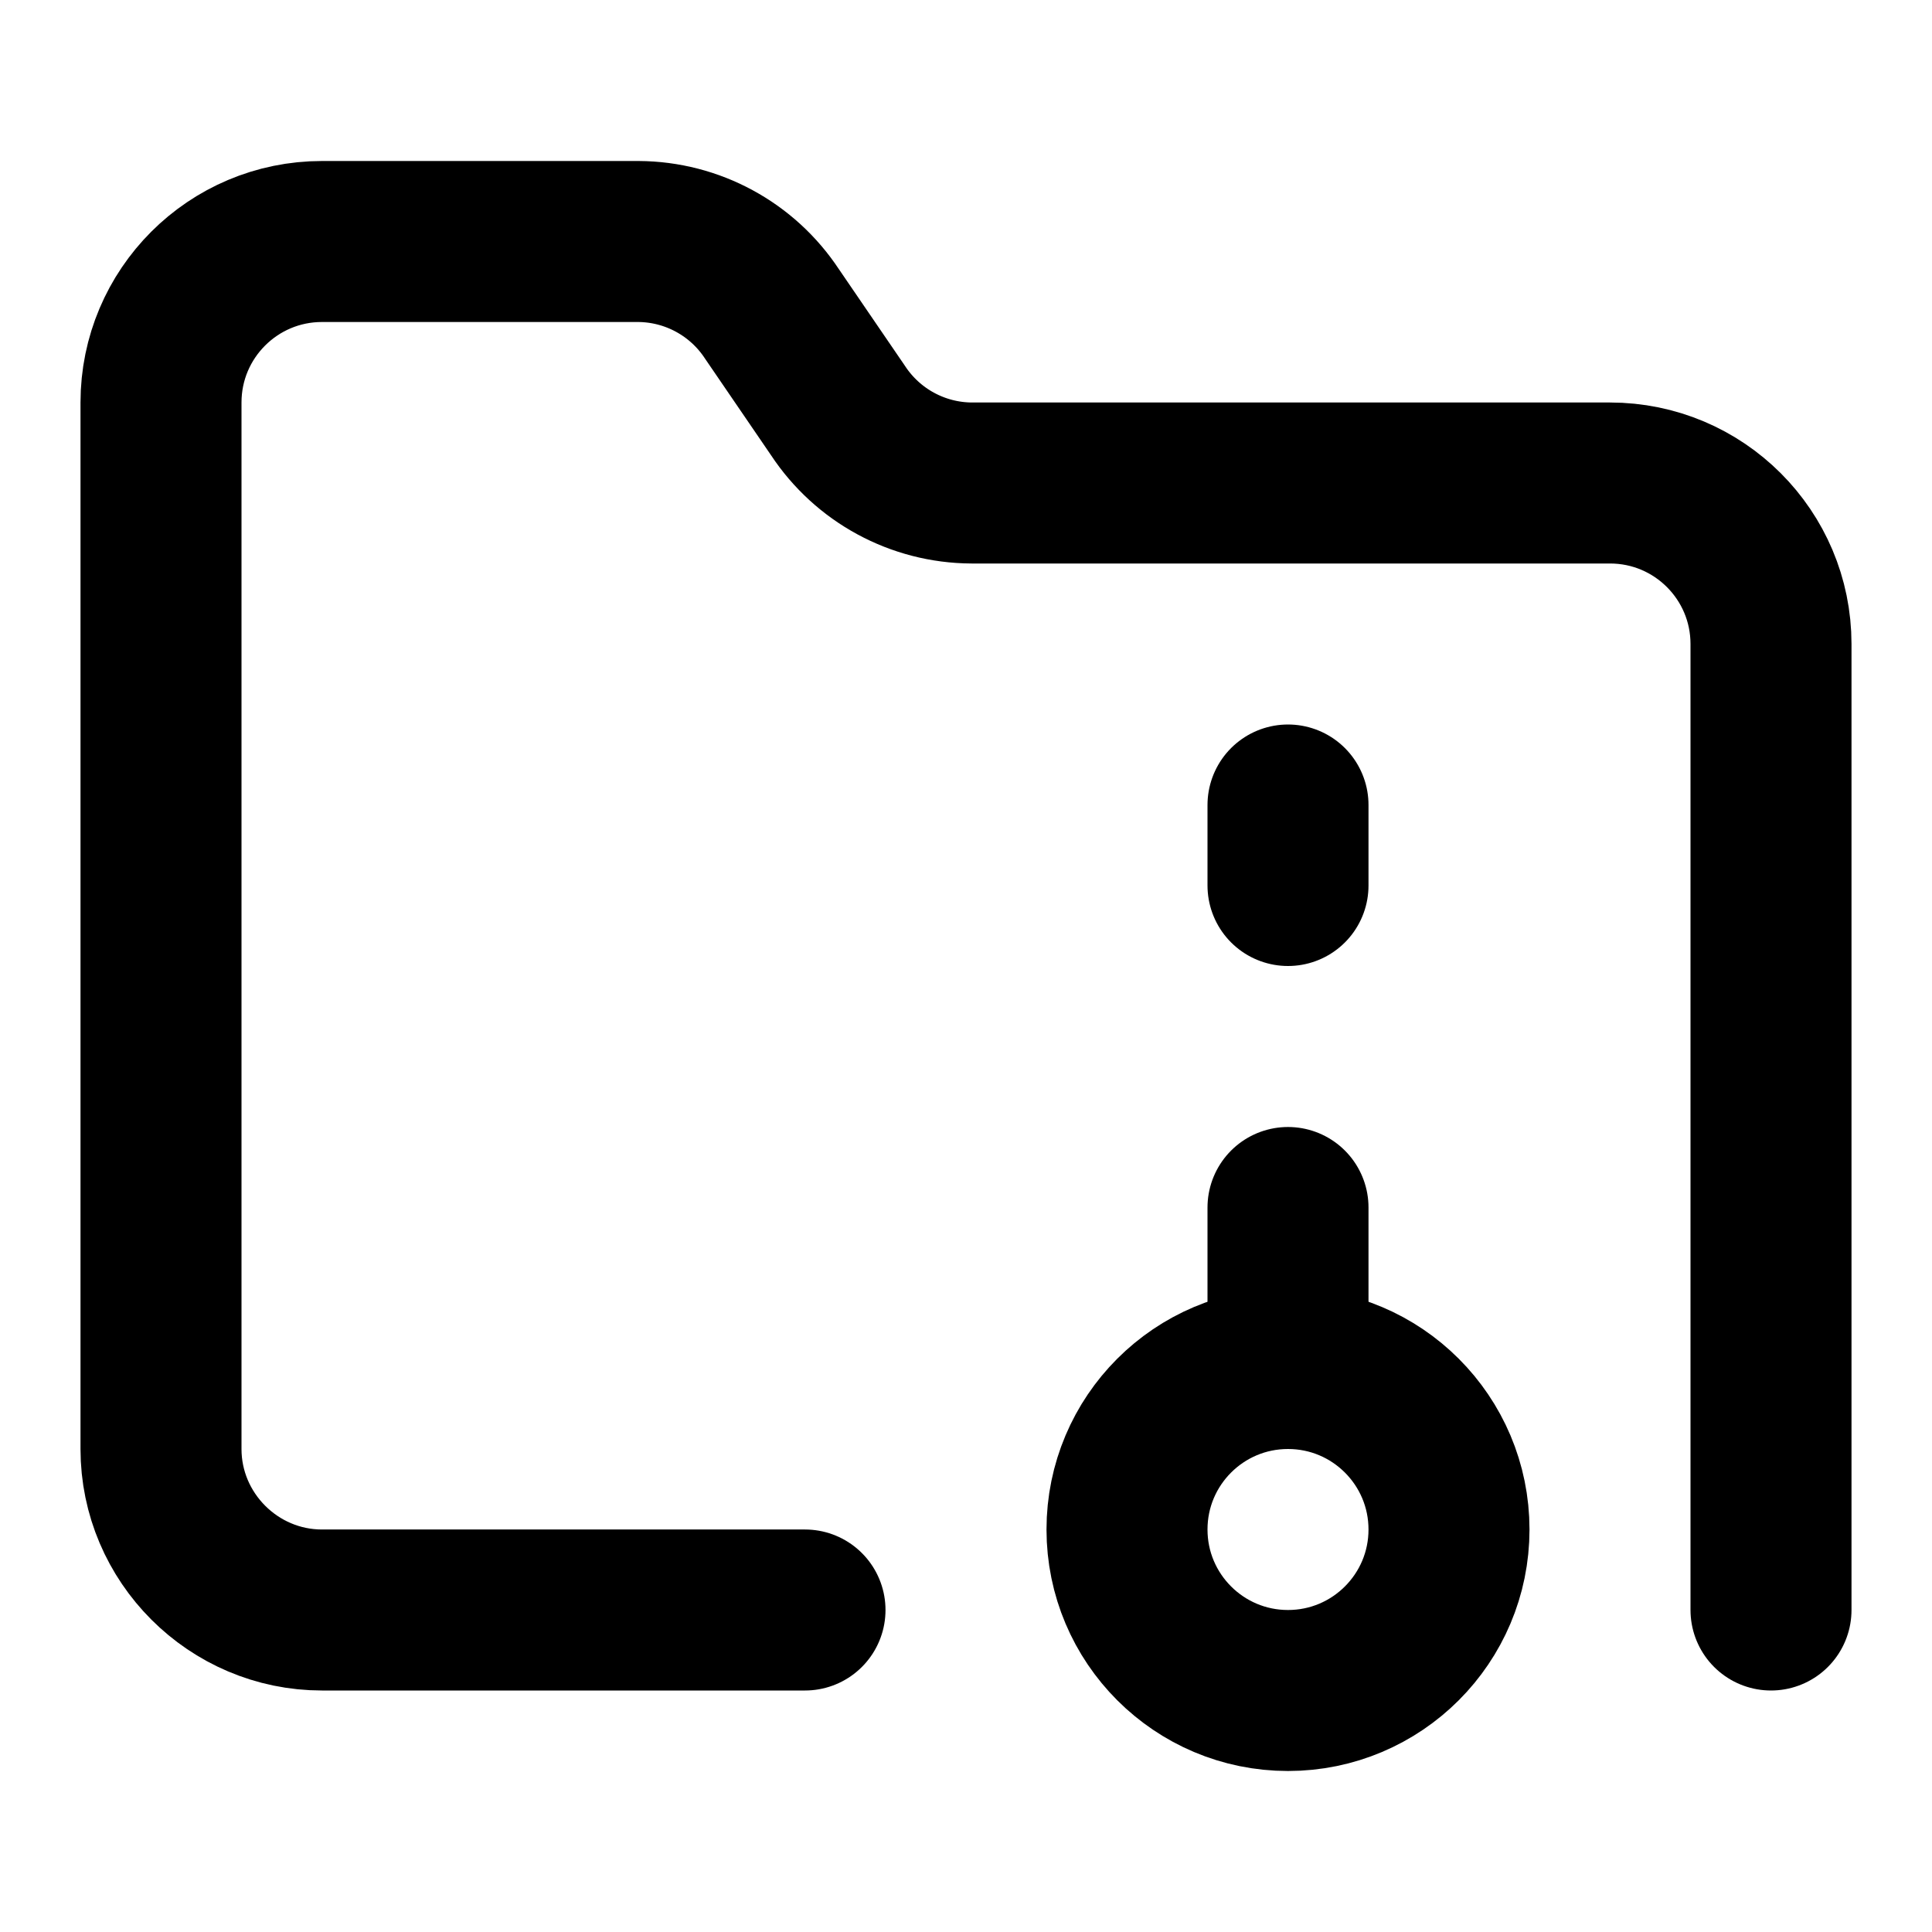
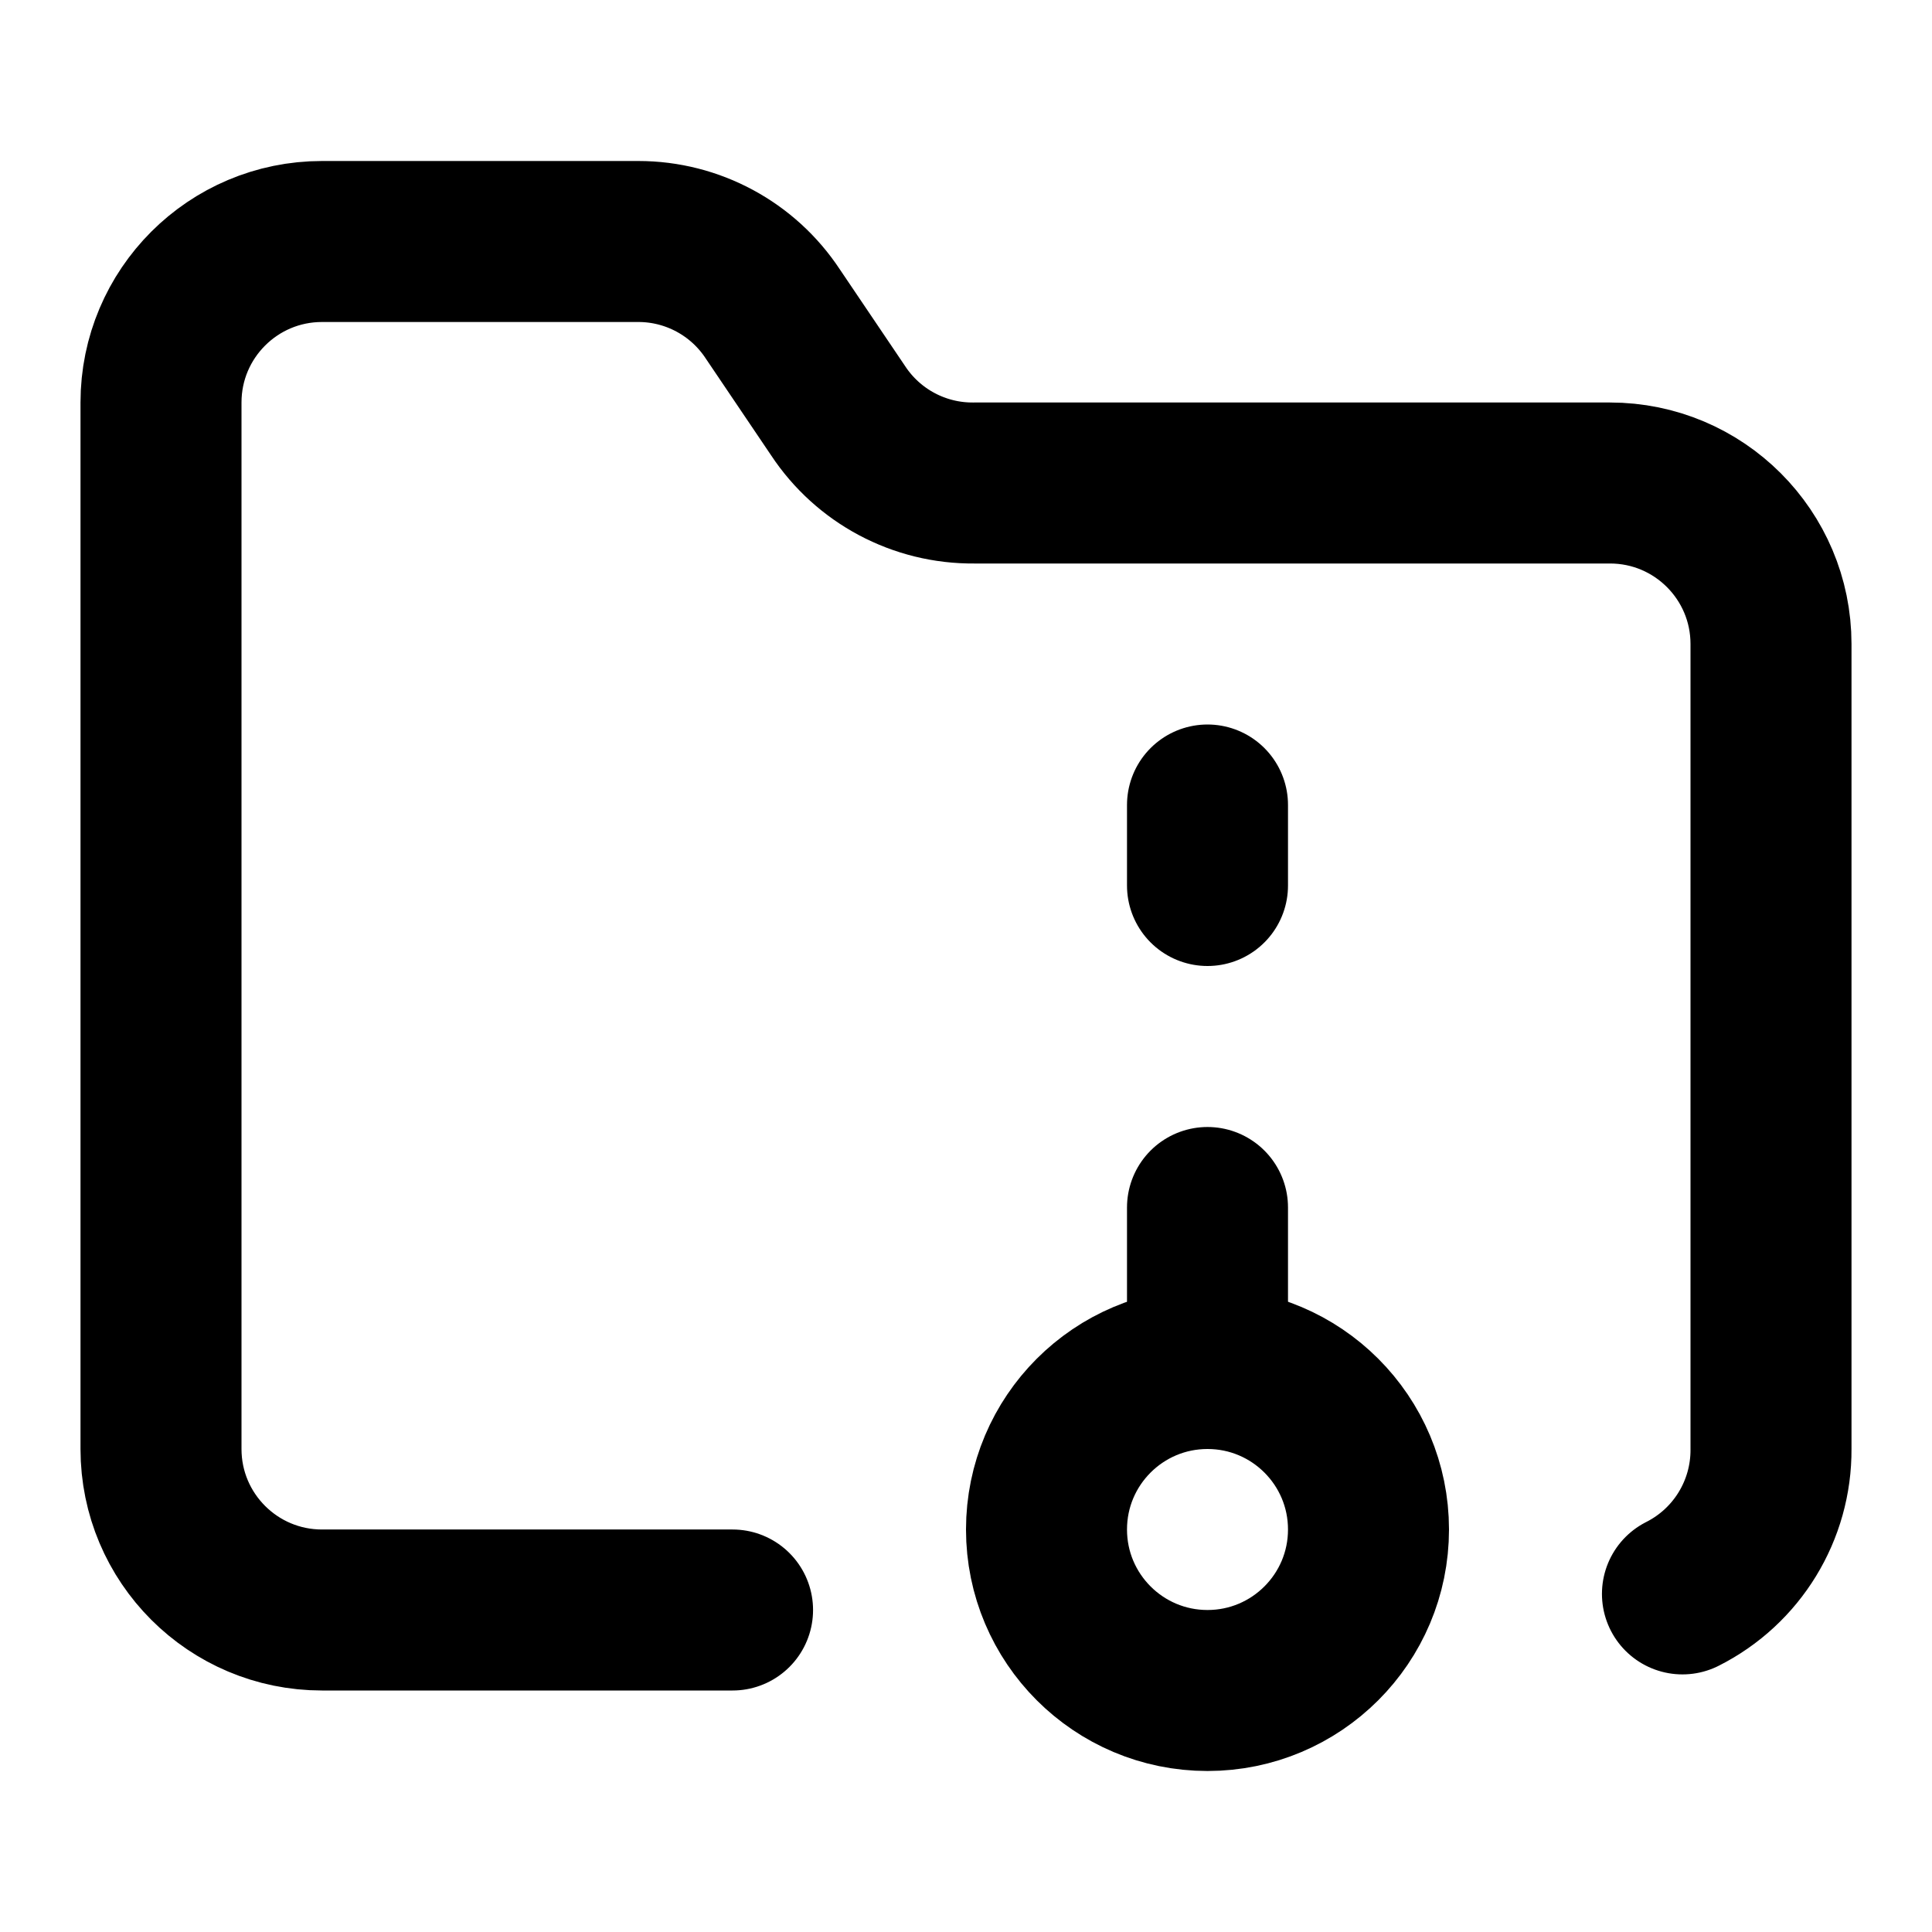
<svg xmlns="http://www.w3.org/2000/svg" width="24" height="24" viewBox="0 0 24 24" fill="none" stroke="currentColor" stroke-width="2" stroke-linecap="round" stroke-linejoin="round">
-   <path d="M22 20V8a2 2 0 0 0-2-2h-7.93a2 2 0 0 1-1.66-.9l-.82-1.2A2 2 0 0 0 7.93 3H4a2 2 0 0 0-2 2v13c0 1.1.9 2 2 2h6" />
-   <circle cx="16" cy="19" r="2" />
-   <path d="M16 11v-1" />
-   <path d="M16 17v-2" />
+   <circle cx="15" cy="19" r="2" />
+   <path d="M20.9 19.8A2 2 0 0 0 22 18V8a2 2 0 0 0-2-2h-7.9a2 2 0 0 1-1.69-.9L9.6 3.9A2 2 0 0 0 7.93 3H4a2 2 0 0 0-2 2v13a2 2 0 0 0 2 2h5.1" />
+   <path d="M15 11v-1" />
+   <path d="M15 17v-2" />
</svg>
